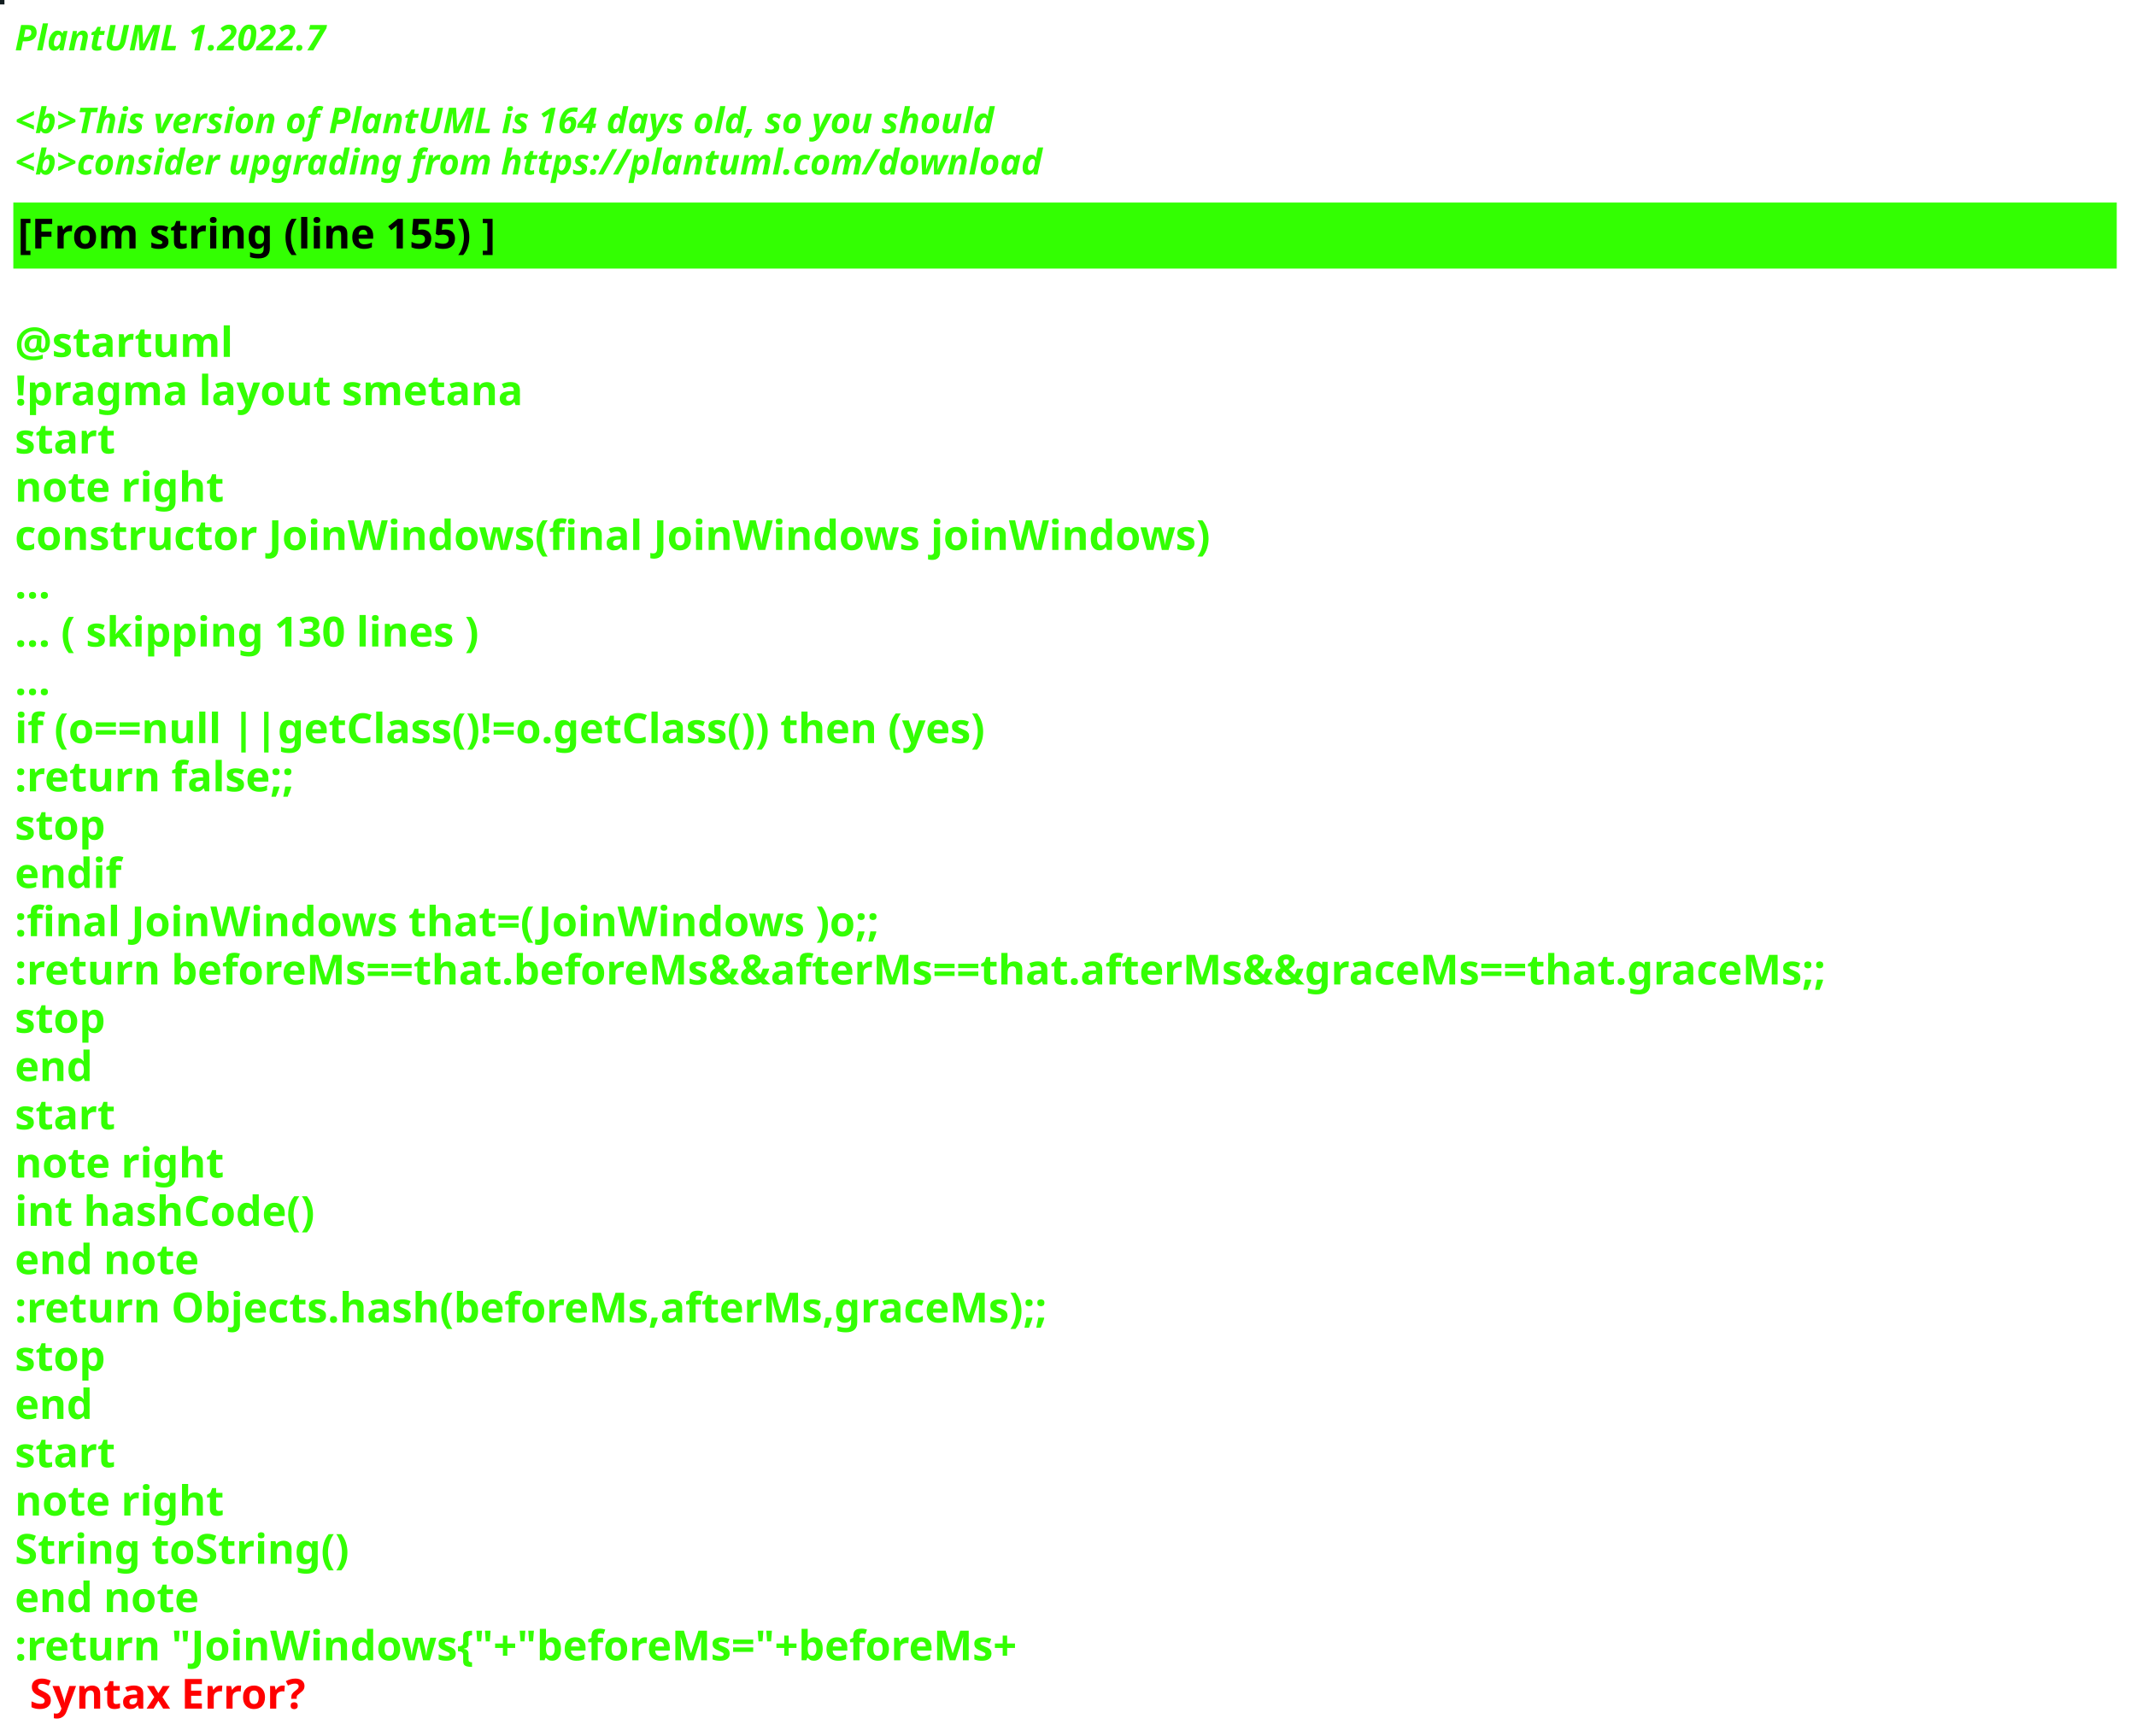
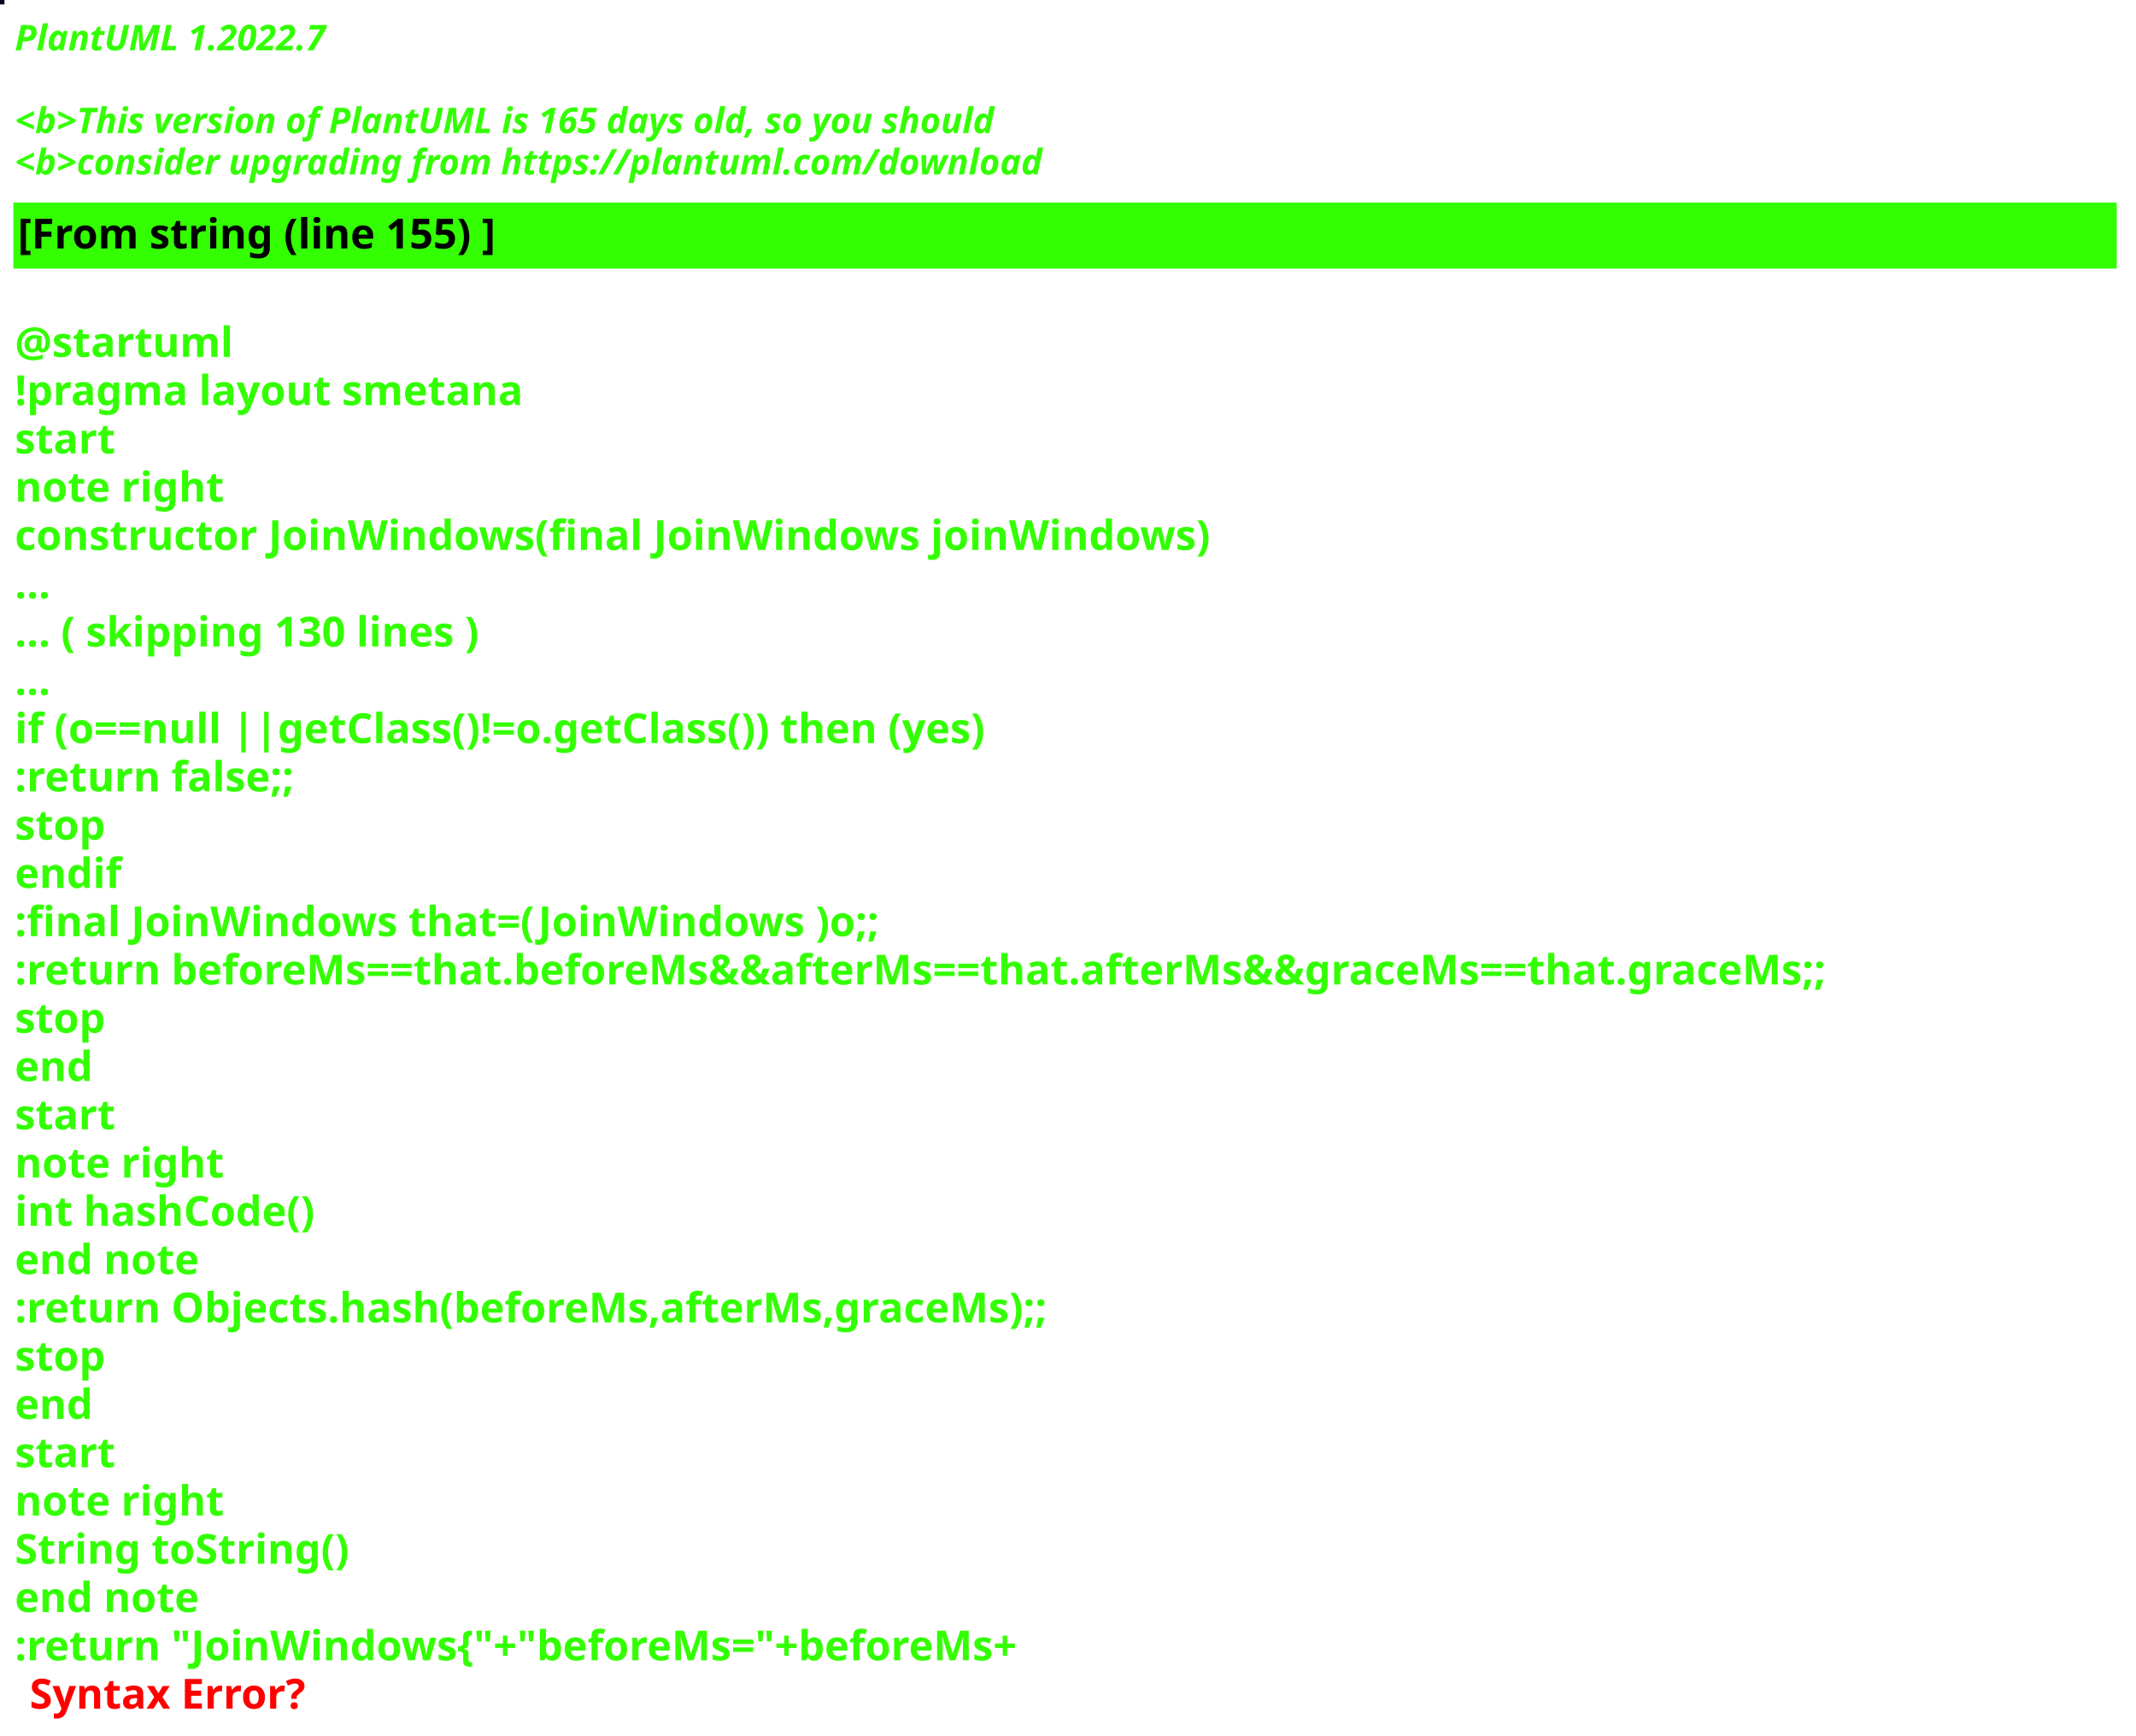
<svg xmlns="http://www.w3.org/2000/svg" contentStyleType="text/css" height="586px" preserveAspectRatio="none" style="width:721px;height:586px;background:#000000;" version="1.1" viewBox="0 0 721 586" width="721px" zoomAndPan="magnify">
  <defs />
  <g>
-     <rect fill="#121D20" height="1" style="stroke:#121D20;stroke-width:1.0;" width="1" x="0" y="0" />
+     <rect fill="#080222" height="1" style="stroke:#080222;stroke-width:1.0;" width="1" x="0" y="0" />
    <text fill="#33FF02" font-family="sans-serif" font-size="12" font-style="italic" font-weight="bold" lengthAdjust="spacing" textLength="127" x="5" y="17">PlantUML 1.2022.7</text>
    <text fill="#33FF02" font-family="sans-serif" font-size="12" font-style="italic" font-weight="bold" lengthAdjust="spacing" textLength="4" x="5" y="30.969"> </text>
-     <text fill="#33FF02" font-family="sans-serif" font-size="12" font-style="italic" font-weight="bold" lengthAdjust="spacing" textLength="399" x="5" y="44.938">&lt;b&gt;This version of PlantUML is 164 days old, so you should</text>
+     <text fill="#33FF02" font-family="sans-serif" font-size="12" font-style="italic" font-weight="bold" lengthAdjust="spacing" textLength="399" x="5" y="44.938">&lt;b&gt;This version of PlantUML is 165 days old, so you should</text>
    <text fill="#33FF02" font-family="sans-serif" font-size="12" font-style="italic" font-weight="bold" lengthAdjust="spacing" textLength="408" x="5" y="58.906">&lt;b&gt;consider upgrading from https://plantuml.com/download</text>
    <rect fill="#33FF02" height="21.297" style="stroke:#33FF02;stroke-width:1.0;" width="709" x="5" y="68.875" />
    <text fill="#000000" font-family="sans-serif" font-size="14" font-weight="bold" lengthAdjust="spacing" textLength="188" x="6" y="83.875">[From string (line 155) ]</text>
    <text fill="#33FF02" font-family="sans-serif" font-size="14" font-weight="bold" lengthAdjust="spacing" textLength="5" x="5" y="104.172"> </text>
    <text fill="#33FF02" font-family="sans-serif" font-size="14" font-weight="bold" lengthAdjust="spacing" textLength="79" x="5" y="120.469">@startuml</text>
    <text fill="#33FF02" font-family="sans-serif" font-size="14" font-weight="bold" lengthAdjust="spacing" textLength="190" x="5" y="136.766">!pragma layout smetana</text>
    <text fill="#33FF02" font-family="sans-serif" font-size="14" font-weight="bold" lengthAdjust="spacing" textLength="37" x="5" y="153.062">start</text>
    <text fill="#33FF02" font-family="sans-serif" font-size="14" font-weight="bold" lengthAdjust="spacing" textLength="78" x="5" y="169.359">note right</text>
    <text fill="#33FF02" font-family="sans-serif" font-size="14" font-weight="bold" lengthAdjust="spacing" textLength="453" x="5" y="185.656">constructor JoinWindows(final JoinWindows joinWindows)</text>
    <text fill="#33FF02" font-family="sans-serif" font-size="14" font-weight="bold" lengthAdjust="spacing" textLength="15" x="5" y="201.953">...</text>
    <text fill="#33FF02" font-family="sans-serif" font-size="14" font-weight="bold" lengthAdjust="spacing" textLength="185" x="5" y="218.25">... ( skipping 130 lines )</text>
    <text fill="#33FF02" font-family="sans-serif" font-size="14" font-weight="bold" lengthAdjust="spacing" textLength="15" x="5" y="234.547">...</text>
    <text fill="#33FF02" font-family="sans-serif" font-size="14" font-weight="bold" lengthAdjust="spacing" textLength="383" x="5" y="250.844">if (o==null ||getClass()!=o.getClass()) then (yes)</text>
    <text fill="#33FF02" font-family="sans-serif" font-size="14" font-weight="bold" lengthAdjust="spacing" textLength="111" x="5" y="267.141">:return false;;</text>
    <text fill="#33FF02" font-family="sans-serif" font-size="14" font-weight="bold" lengthAdjust="spacing" textLength="35" x="5" y="283.438">stop</text>
    <text fill="#33FF02" font-family="sans-serif" font-size="14" font-weight="bold" lengthAdjust="spacing" textLength="40" x="5" y="299.734">endif</text>
    <text fill="#33FF02" font-family="sans-serif" font-size="14" font-weight="bold" lengthAdjust="spacing" textLength="331" x="5" y="316.031">:final JoinWindows that=(JoinWindows )o;;</text>
    <text fill="#33FF02" font-family="sans-serif" font-size="14" font-weight="bold" lengthAdjust="spacing" textLength="709" x="5" y="332.328">:return beforeMs==that.beforeMs&amp;&amp;afterMs==that.afterMs&amp;&amp;graceMs==that.graceMs;;</text>
    <text fill="#33FF02" font-family="sans-serif" font-size="14" font-weight="bold" lengthAdjust="spacing" textLength="35" x="5" y="348.625">stop</text>
    <text fill="#33FF02" font-family="sans-serif" font-size="14" font-weight="bold" lengthAdjust="spacing" textLength="30" x="5" y="364.922">end</text>
    <text fill="#33FF02" font-family="sans-serif" font-size="14" font-weight="bold" lengthAdjust="spacing" textLength="37" x="5" y="381.219">start</text>
    <text fill="#33FF02" font-family="sans-serif" font-size="14" font-weight="bold" lengthAdjust="spacing" textLength="78" x="5" y="397.516">note right</text>
    <text fill="#33FF02" font-family="sans-serif" font-size="14" font-weight="bold" lengthAdjust="spacing" textLength="116" x="5" y="413.812">int hashCode()</text>
    <text fill="#33FF02" font-family="sans-serif" font-size="14" font-weight="bold" lengthAdjust="spacing" textLength="71" x="5" y="430.109">end note</text>
    <text fill="#33FF02" font-family="sans-serif" font-size="14" font-weight="bold" lengthAdjust="spacing" textLength="400" x="5" y="446.406">:return Objects.hash(beforeMs,afterMs,graceMs);;</text>
    <text fill="#33FF02" font-family="sans-serif" font-size="14" font-weight="bold" lengthAdjust="spacing" textLength="35" x="5" y="462.703">stop</text>
    <text fill="#33FF02" font-family="sans-serif" font-size="14" font-weight="bold" lengthAdjust="spacing" textLength="30" x="5" y="479">end</text>
    <text fill="#33FF02" font-family="sans-serif" font-size="14" font-weight="bold" lengthAdjust="spacing" textLength="37" x="5" y="495.297">start</text>
    <text fill="#33FF02" font-family="sans-serif" font-size="14" font-weight="bold" lengthAdjust="spacing" textLength="78" x="5" y="511.594">note right</text>
    <text fill="#33FF02" font-family="sans-serif" font-size="14" font-weight="bold" lengthAdjust="spacing" textLength="127" x="5" y="527.891">String toString()</text>
    <text fill="#33FF02" font-family="sans-serif" font-size="14" font-weight="bold" lengthAdjust="spacing" textLength="71" x="5" y="544.188">end note</text>
    <text fill="#33FF02" font-family="sans-serif" font-size="14" font-weight="bold" lengthAdjust="spacing" text-decoration="wavy underline" textLength="397" x="5" y="560.484">:return "JoinWindows{"+"beforeMs="+beforeMs+</text>
    <text fill="#FF0000" font-family="sans-serif" font-size="14" font-weight="bold" lengthAdjust="spacing" textLength="106" x="10" y="576.781">Syntax Error?</text>
  </g>
</svg>
